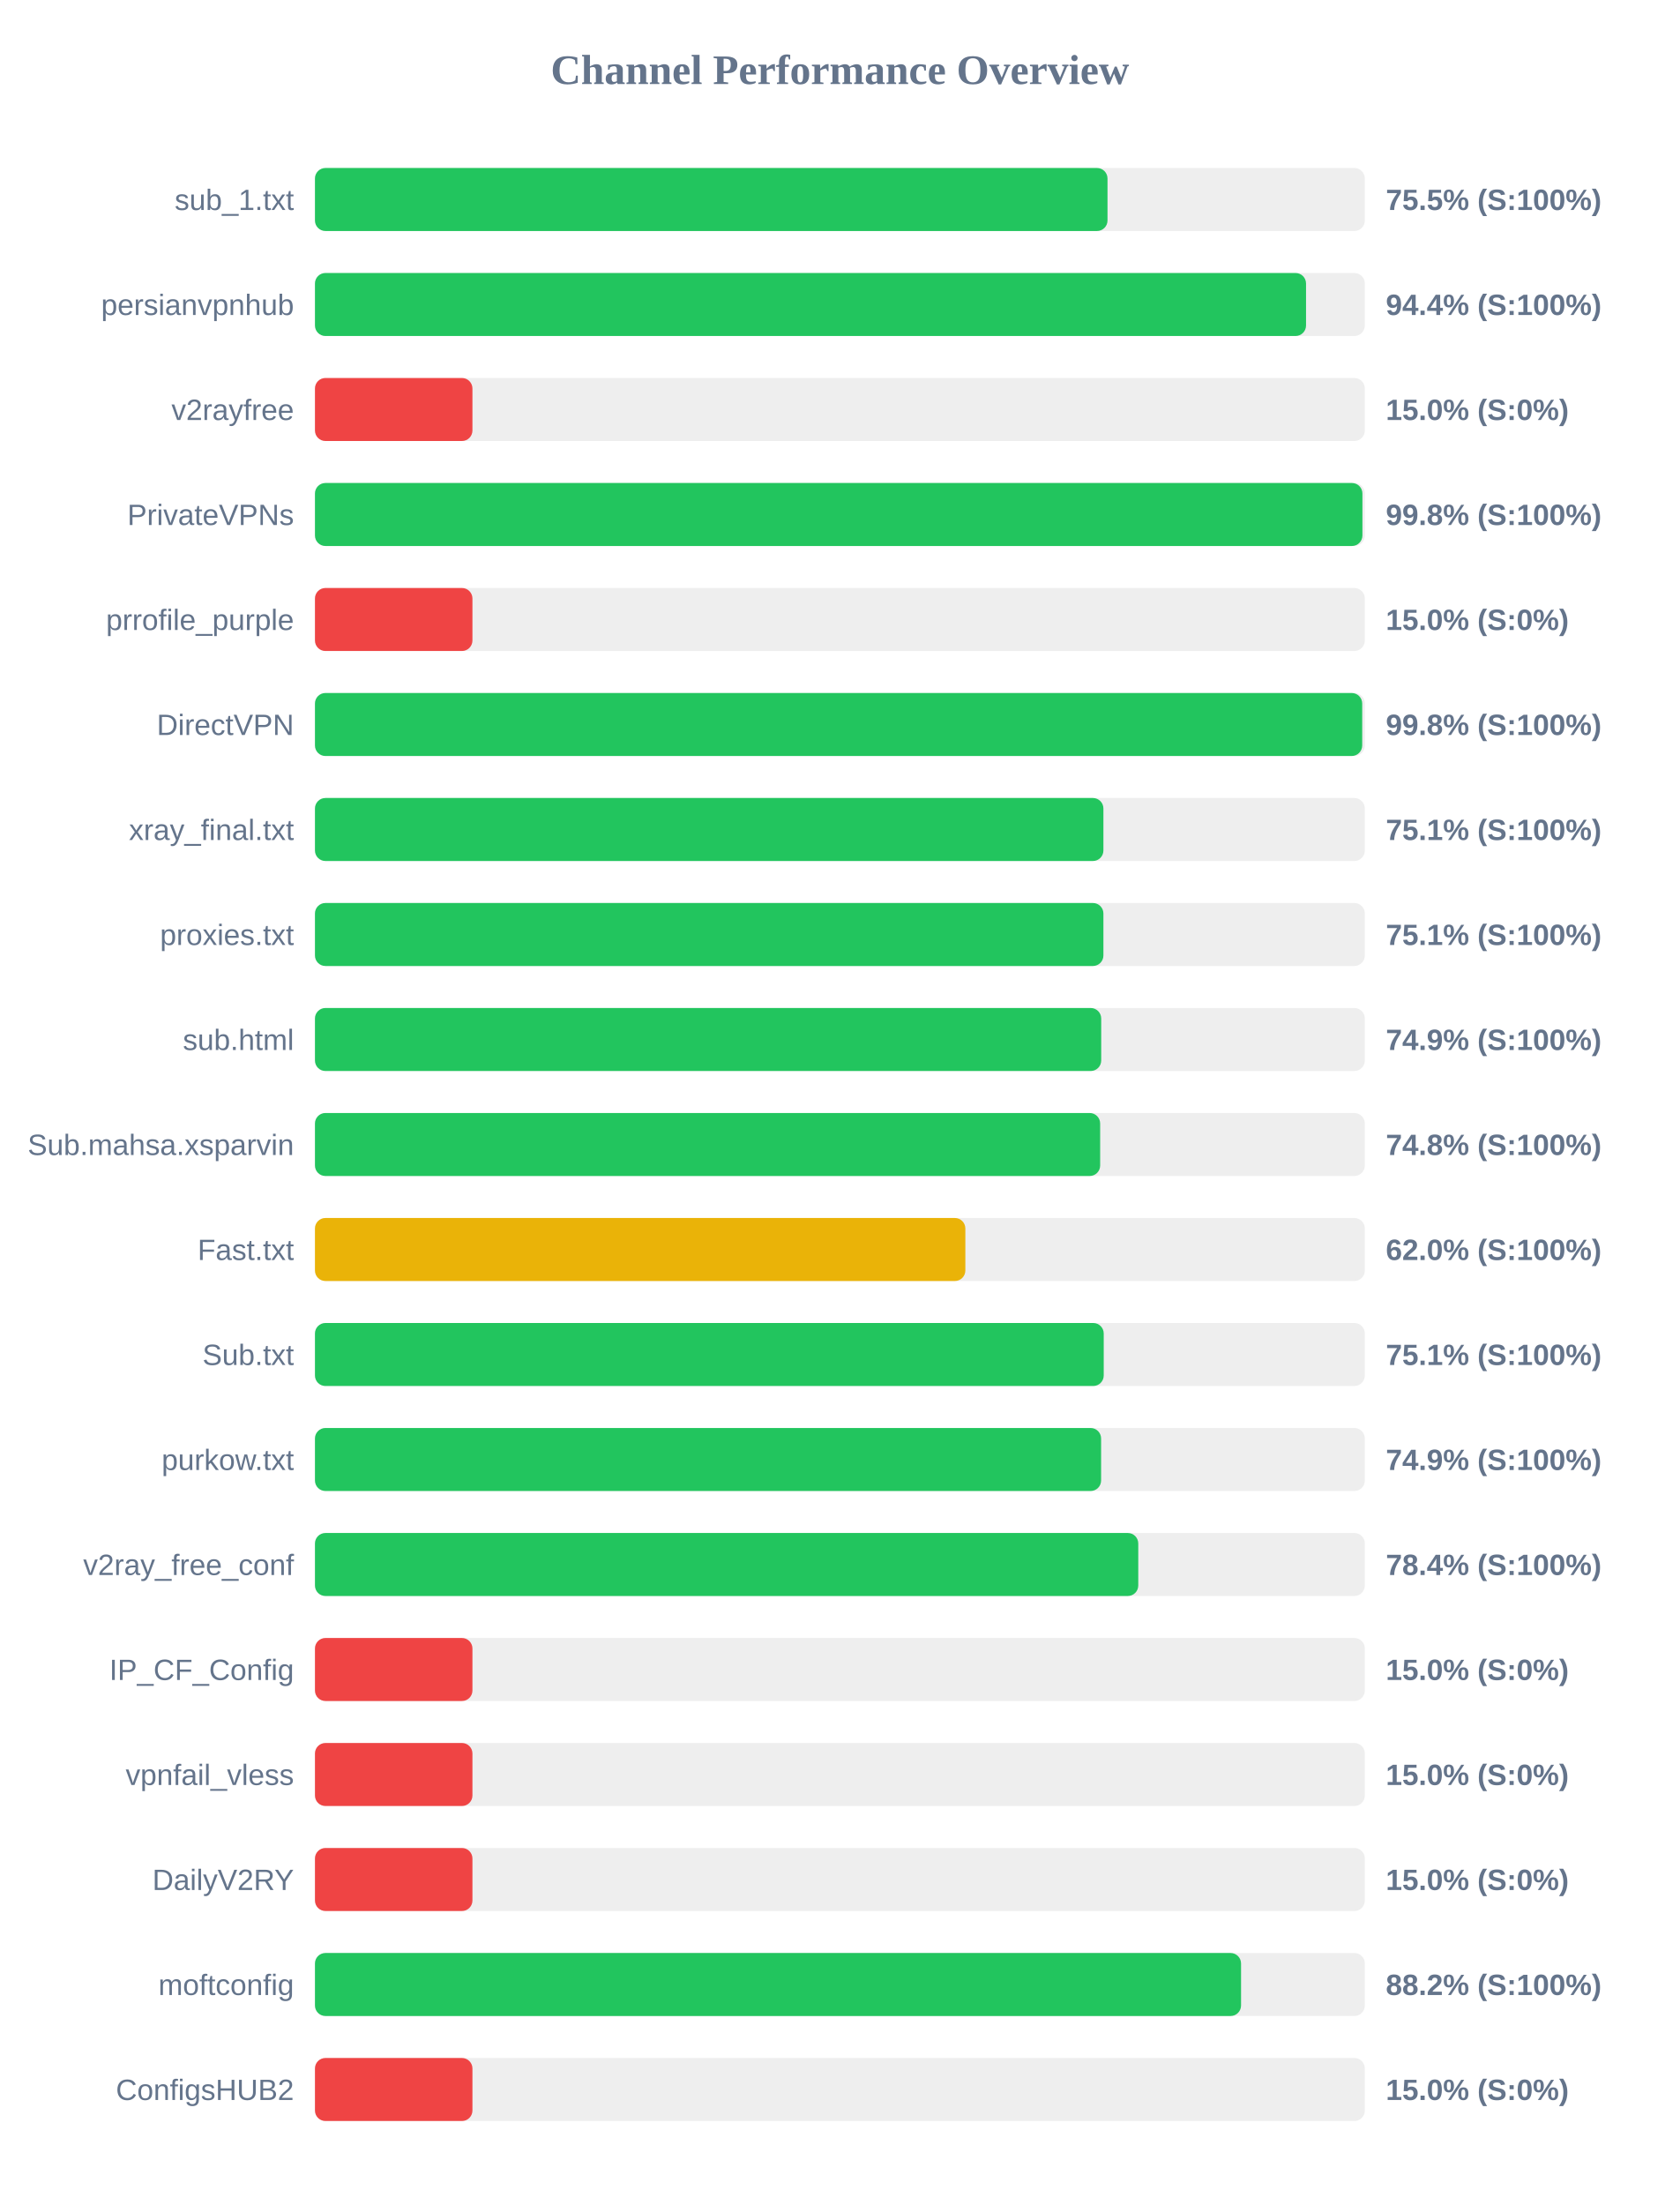
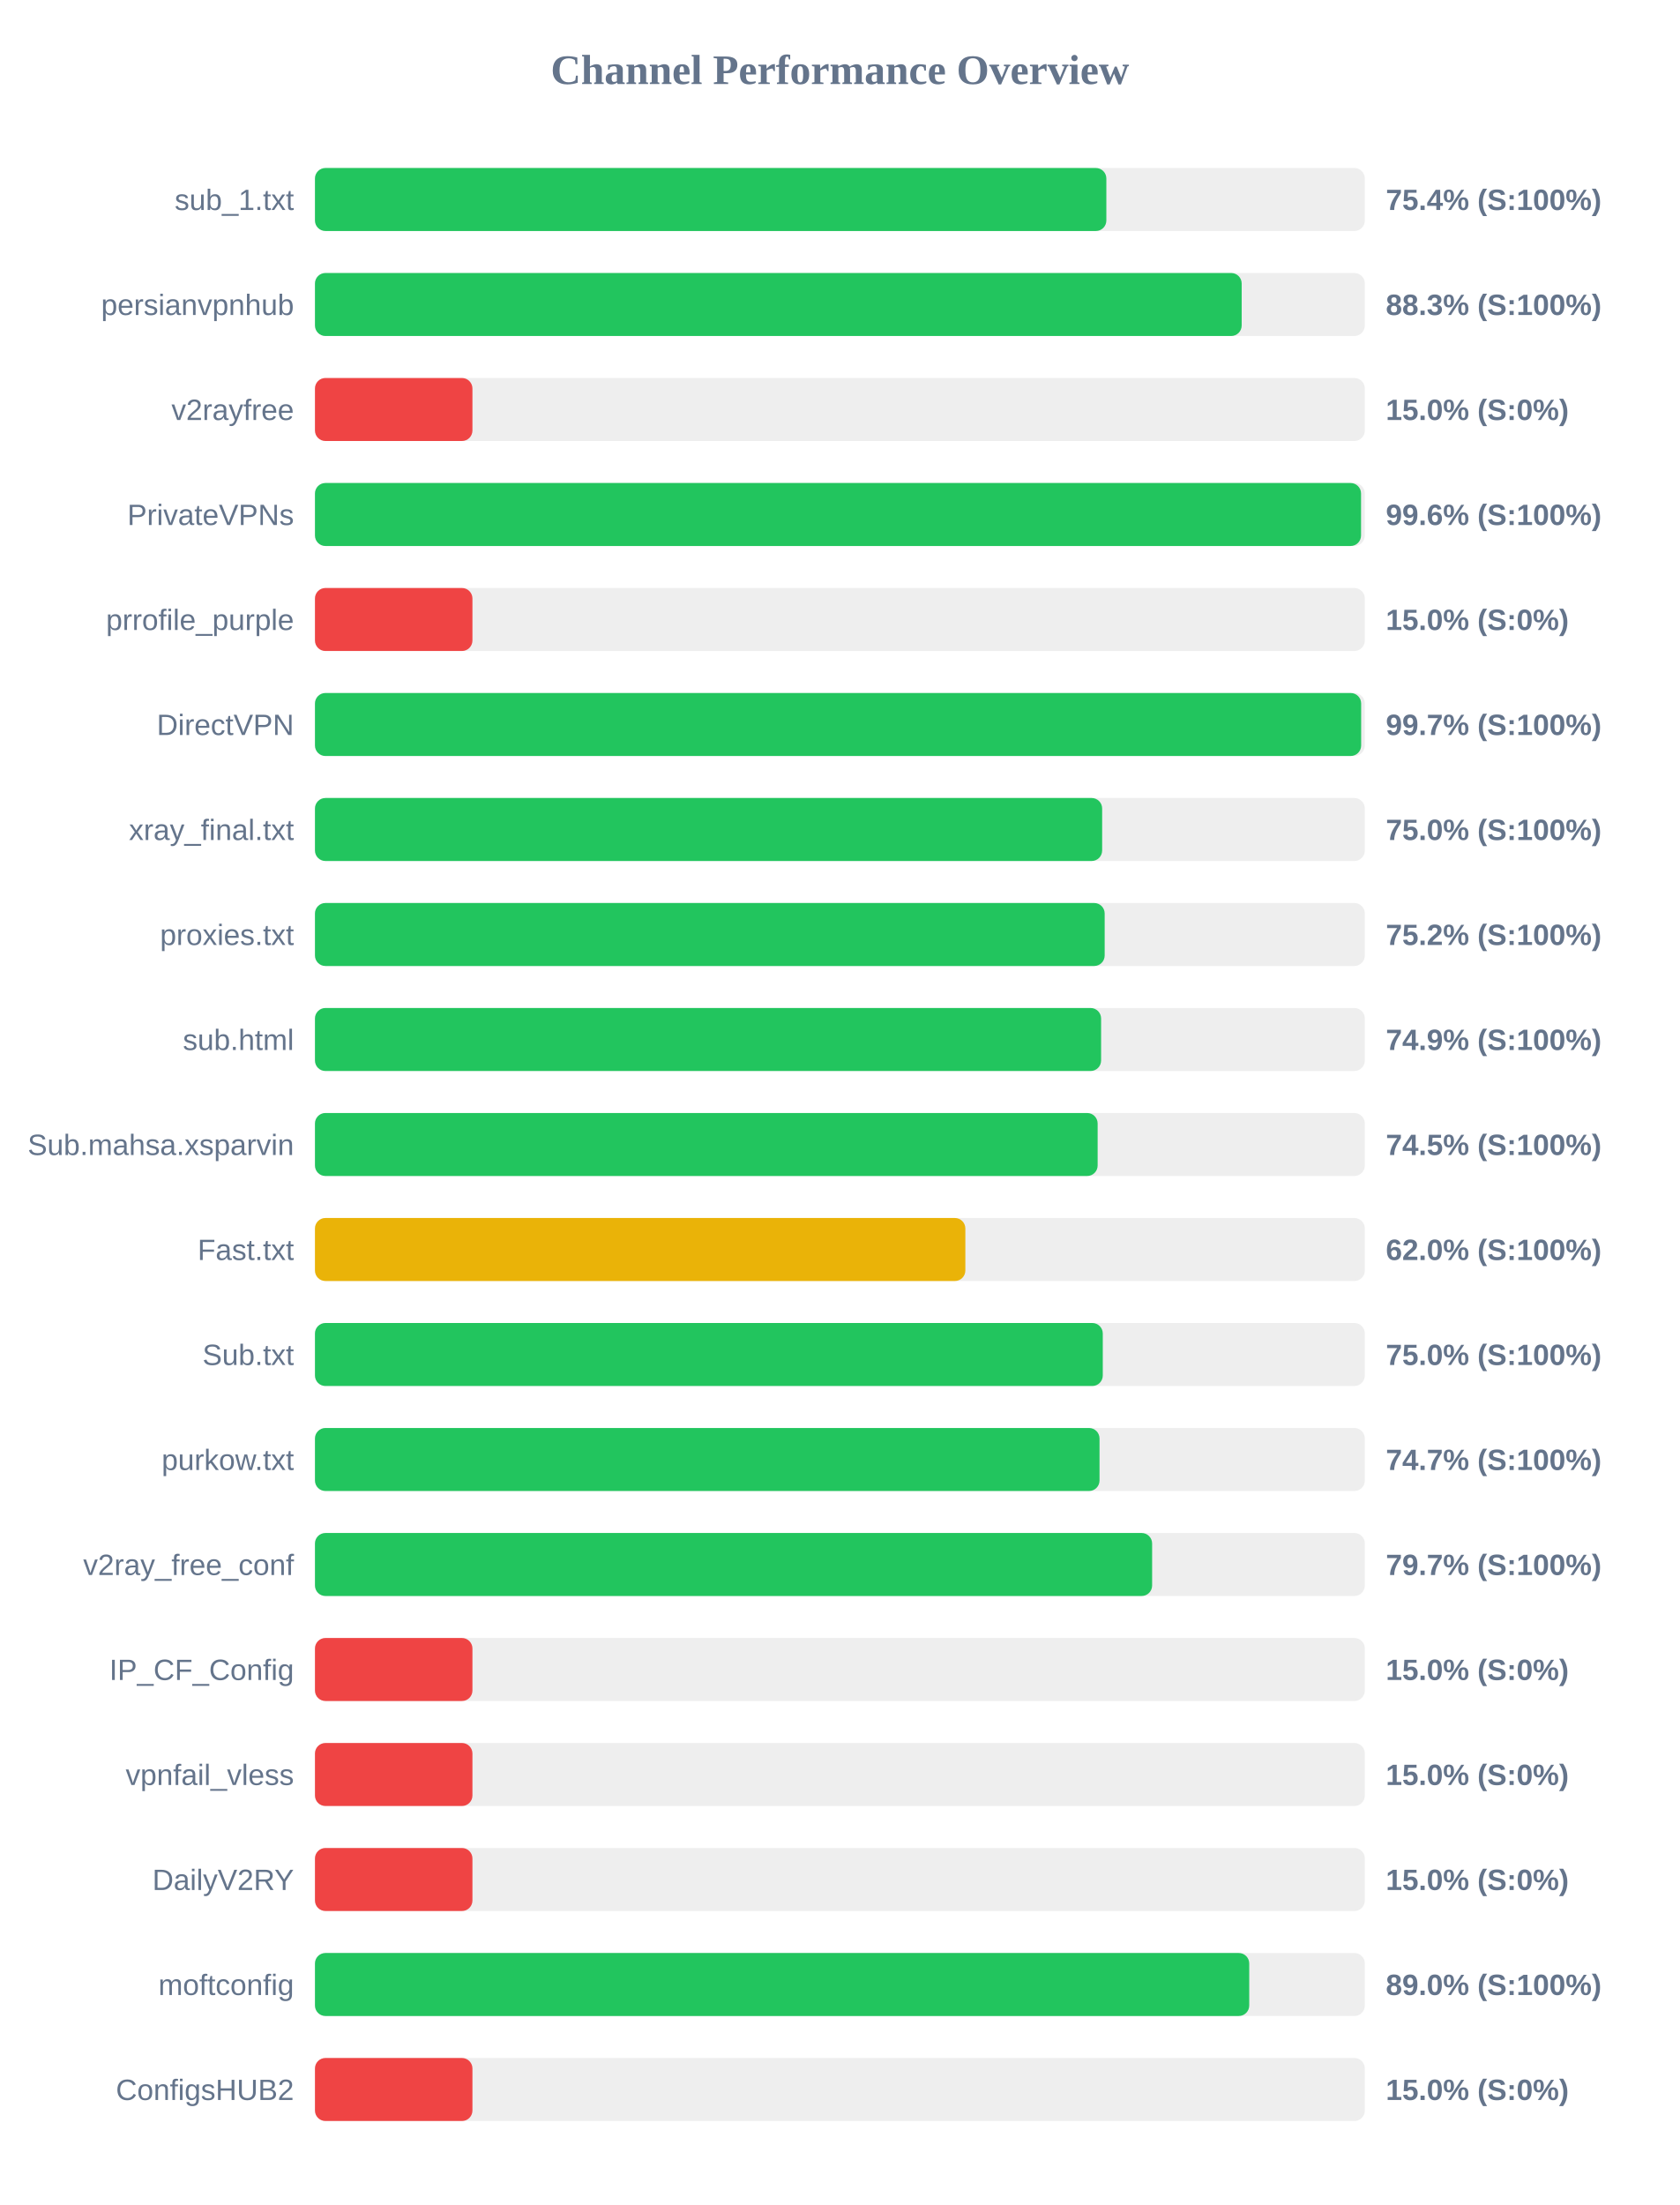
<svg xmlns="http://www.w3.org/2000/svg" width="800" height="1050" version="1.1">
  <style>
        .row { font: 14px Arial; fill: #64748b; }
        .score { font: bold 14px Arial; fill: #64748b; }
    </style>
  <text x="400" y="40" text-anchor="middle" font-size="20px" font-weight="bold" fill="#64748b">Channel Performance Overview</text>
  <rect x="150" y="80" width="500" height="30" fill="#eee" rx="5" />
-   <rect x="150" y="80" width="377.45" height="30" fill="#22c55e" rx="5" />
+   <rect x="150" y="80" width="376.9" height="30" fill="#22c55e" rx="5" />
  <text x="140" y="100" text-anchor="end" class="row">sub_1.txt</text>
-   <text x="660" y="100" text-anchor="start" class="score">75.5% (S:100%)</text>
+   <text x="660" y="100" text-anchor="start" class="score">75.4% (S:100%)</text>
  <rect x="150" y="130" width="500" height="30" fill="#eee" rx="5" />
-   <rect x="150" y="130" width="472.0" height="30" fill="#22c55e" rx="5" />
+   <rect x="150" y="130" width="441.35" height="30" fill="#22c55e" rx="5" />
  <text x="140" y="150" text-anchor="end" class="row">persianvpnhub</text>
-   <text x="660" y="150" text-anchor="start" class="score">94.4% (S:100%)</text>
+   <text x="660" y="150" text-anchor="start" class="score">88.3% (S:100%)</text>
  <rect x="150" y="180" width="500" height="30" fill="#eee" rx="5" />
  <rect x="150" y="180" width="75.0" height="30" fill="#ef4444" rx="5" />
  <text x="140" y="200" text-anchor="end" class="row">v2rayfree</text>
  <text x="660" y="200" text-anchor="start" class="score">15.0% (S:0%)</text>
  <rect x="150" y="230" width="500" height="30" fill="#eee" rx="5" />
-   <rect x="150" y="230" width="498.85" height="30" fill="#22c55e" rx="5" />
+   <rect x="150" y="230" width="498.2" height="30" fill="#22c55e" rx="5" />
  <text x="140" y="250" text-anchor="end" class="row">PrivateVPNs</text>
-   <text x="660" y="250" text-anchor="start" class="score">99.8% (S:100%)</text>
+   <text x="660" y="250" text-anchor="start" class="score">99.6% (S:100%)</text>
  <rect x="150" y="280" width="500" height="30" fill="#eee" rx="5" />
  <rect x="150" y="280" width="75.0" height="30" fill="#ef4444" rx="5" />
  <text x="140" y="300" text-anchor="end" class="row">prrofile_purple</text>
  <text x="660" y="300" text-anchor="start" class="score">15.0% (S:0%)</text>
  <rect x="150" y="330" width="500" height="30" fill="#eee" rx="5" />
-   <rect x="150" y="330" width="498.75" height="30" fill="#22c55e" rx="5" />
+   <rect x="150" y="330" width="498.25" height="30" fill="#22c55e" rx="5" />
  <text x="140" y="350" text-anchor="end" class="row">DirectVPN</text>
-   <text x="660" y="350" text-anchor="start" class="score">99.8% (S:100%)</text>
+   <text x="660" y="350" text-anchor="start" class="score">99.7% (S:100%)</text>
  <rect x="150" y="380" width="500" height="30" fill="#eee" rx="5" />
-   <rect x="150" y="380" width="375.5" height="30" fill="#22c55e" rx="5" />
+   <rect x="150" y="380" width="374.9" height="30" fill="#22c55e" rx="5" />
  <text x="140" y="400" text-anchor="end" class="row">xray_final.txt</text>
-   <text x="660" y="400" text-anchor="start" class="score">75.1% (S:100%)</text>
+   <text x="660" y="400" text-anchor="start" class="score">75.0% (S:100%)</text>
  <rect x="150" y="430" width="500" height="30" fill="#eee" rx="5" />
-   <rect x="150" y="430" width="375.5" height="30" fill="#22c55e" rx="5" />
+   <rect x="150" y="430" width="376.1" height="30" fill="#22c55e" rx="5" />
  <text x="140" y="450" text-anchor="end" class="row">proxies.txt</text>
-   <text x="660" y="450" text-anchor="start" class="score">75.1% (S:100%)</text>
+   <text x="660" y="450" text-anchor="start" class="score">75.2% (S:100%)</text>
  <rect x="150" y="480" width="500" height="30" fill="#eee" rx="5" />
-   <rect x="150" y="480" width="374.45" height="30" fill="#22c55e" rx="5" />
+   <rect x="150" y="480" width="374.4" height="30" fill="#22c55e" rx="5" />
  <text x="140" y="500" text-anchor="end" class="row">sub.html</text>
  <text x="660" y="500" text-anchor="start" class="score">74.9% (S:100%)</text>
  <rect x="150" y="530" width="500" height="30" fill="#eee" rx="5" />
-   <rect x="150" y="530" width="373.95" height="30" fill="#22c55e" rx="5" />
+   <rect x="150" y="530" width="372.75" height="30" fill="#22c55e" rx="5" />
  <text x="140" y="550" text-anchor="end" class="row">Sub.mahsa.xsparvin</text>
-   <text x="660" y="550" text-anchor="start" class="score">74.8% (S:100%)</text>
+   <text x="660" y="550" text-anchor="start" class="score">74.5% (S:100%)</text>
  <rect x="150" y="580" width="500" height="30" fill="#eee" rx="5" />
  <rect x="150" y="580" width="309.75" height="30" fill="#eab308" rx="5" />
  <text x="140" y="600" text-anchor="end" class="row">Fast.txt</text>
  <text x="660" y="600" text-anchor="start" class="score">62.0% (S:100%)</text>
  <rect x="150" y="630" width="500" height="30" fill="#eee" rx="5" />
-   <rect x="150" y="630" width="375.65" height="30" fill="#22c55e" rx="5" />
+   <rect x="150" y="630" width="375.2" height="30" fill="#22c55e" rx="5" />
  <text x="140" y="650" text-anchor="end" class="row">Sub.txt</text>
-   <text x="660" y="650" text-anchor="start" class="score">75.1% (S:100%)</text>
+   <text x="660" y="650" text-anchor="start" class="score">75.0% (S:100%)</text>
  <rect x="150" y="680" width="500" height="30" fill="#eee" rx="5" />
-   <rect x="150" y="680" width="374.4" height="30" fill="#22c55e" rx="5" />
+   <rect x="150" y="680" width="373.65" height="30" fill="#22c55e" rx="5" />
  <text x="140" y="700" text-anchor="end" class="row">purkow.txt</text>
-   <text x="660" y="700" text-anchor="start" class="score">74.9% (S:100%)</text>
+   <text x="660" y="700" text-anchor="start" class="score">74.7% (S:100%)</text>
  <rect x="150" y="730" width="500" height="30" fill="#eee" rx="5" />
-   <rect x="150" y="730" width="392.1" height="30" fill="#22c55e" rx="5" />
+   <rect x="150" y="730" width="398.7" height="30" fill="#22c55e" rx="5" />
  <text x="140" y="750" text-anchor="end" class="row">v2ray_free_conf</text>
-   <text x="660" y="750" text-anchor="start" class="score">78.4% (S:100%)</text>
+   <text x="660" y="750" text-anchor="start" class="score">79.7% (S:100%)</text>
  <rect x="150" y="780" width="500" height="30" fill="#eee" rx="5" />
  <rect x="150" y="780" width="75.0" height="30" fill="#ef4444" rx="5" />
  <text x="140" y="800" text-anchor="end" class="row">IP_CF_Config</text>
  <text x="660" y="800" text-anchor="start" class="score">15.0% (S:0%)</text>
  <rect x="150" y="830" width="500" height="30" fill="#eee" rx="5" />
  <rect x="150" y="830" width="75.0" height="30" fill="#ef4444" rx="5" />
  <text x="140" y="850" text-anchor="end" class="row">vpnfail_vless</text>
  <text x="660" y="850" text-anchor="start" class="score">15.0% (S:0%)</text>
  <rect x="150" y="880" width="500" height="30" fill="#eee" rx="5" />
  <rect x="150" y="880" width="75.0" height="30" fill="#ef4444" rx="5" />
  <text x="140" y="900" text-anchor="end" class="row">DailyV2RY</text>
  <text x="660" y="900" text-anchor="start" class="score">15.0% (S:0%)</text>
  <rect x="150" y="930" width="500" height="30" fill="#eee" rx="5" />
-   <rect x="150" y="930" width="441.05" height="30" fill="#22c55e" rx="5" />
+   <rect x="150" y="930" width="444.95" height="30" fill="#22c55e" rx="5" />
  <text x="140" y="950" text-anchor="end" class="row">moftconfig</text>
-   <text x="660" y="950" text-anchor="start" class="score">88.2% (S:100%)</text>
+   <text x="660" y="950" text-anchor="start" class="score">89.0% (S:100%)</text>
  <rect x="150" y="980" width="500" height="30" fill="#eee" rx="5" />
  <rect x="150" y="980" width="75.0" height="30" fill="#ef4444" rx="5" />
  <text x="140" y="1000" text-anchor="end" class="row">ConfigsHUB2</text>
  <text x="660" y="1000" text-anchor="start" class="score">15.0% (S:0%)</text>
</svg>
